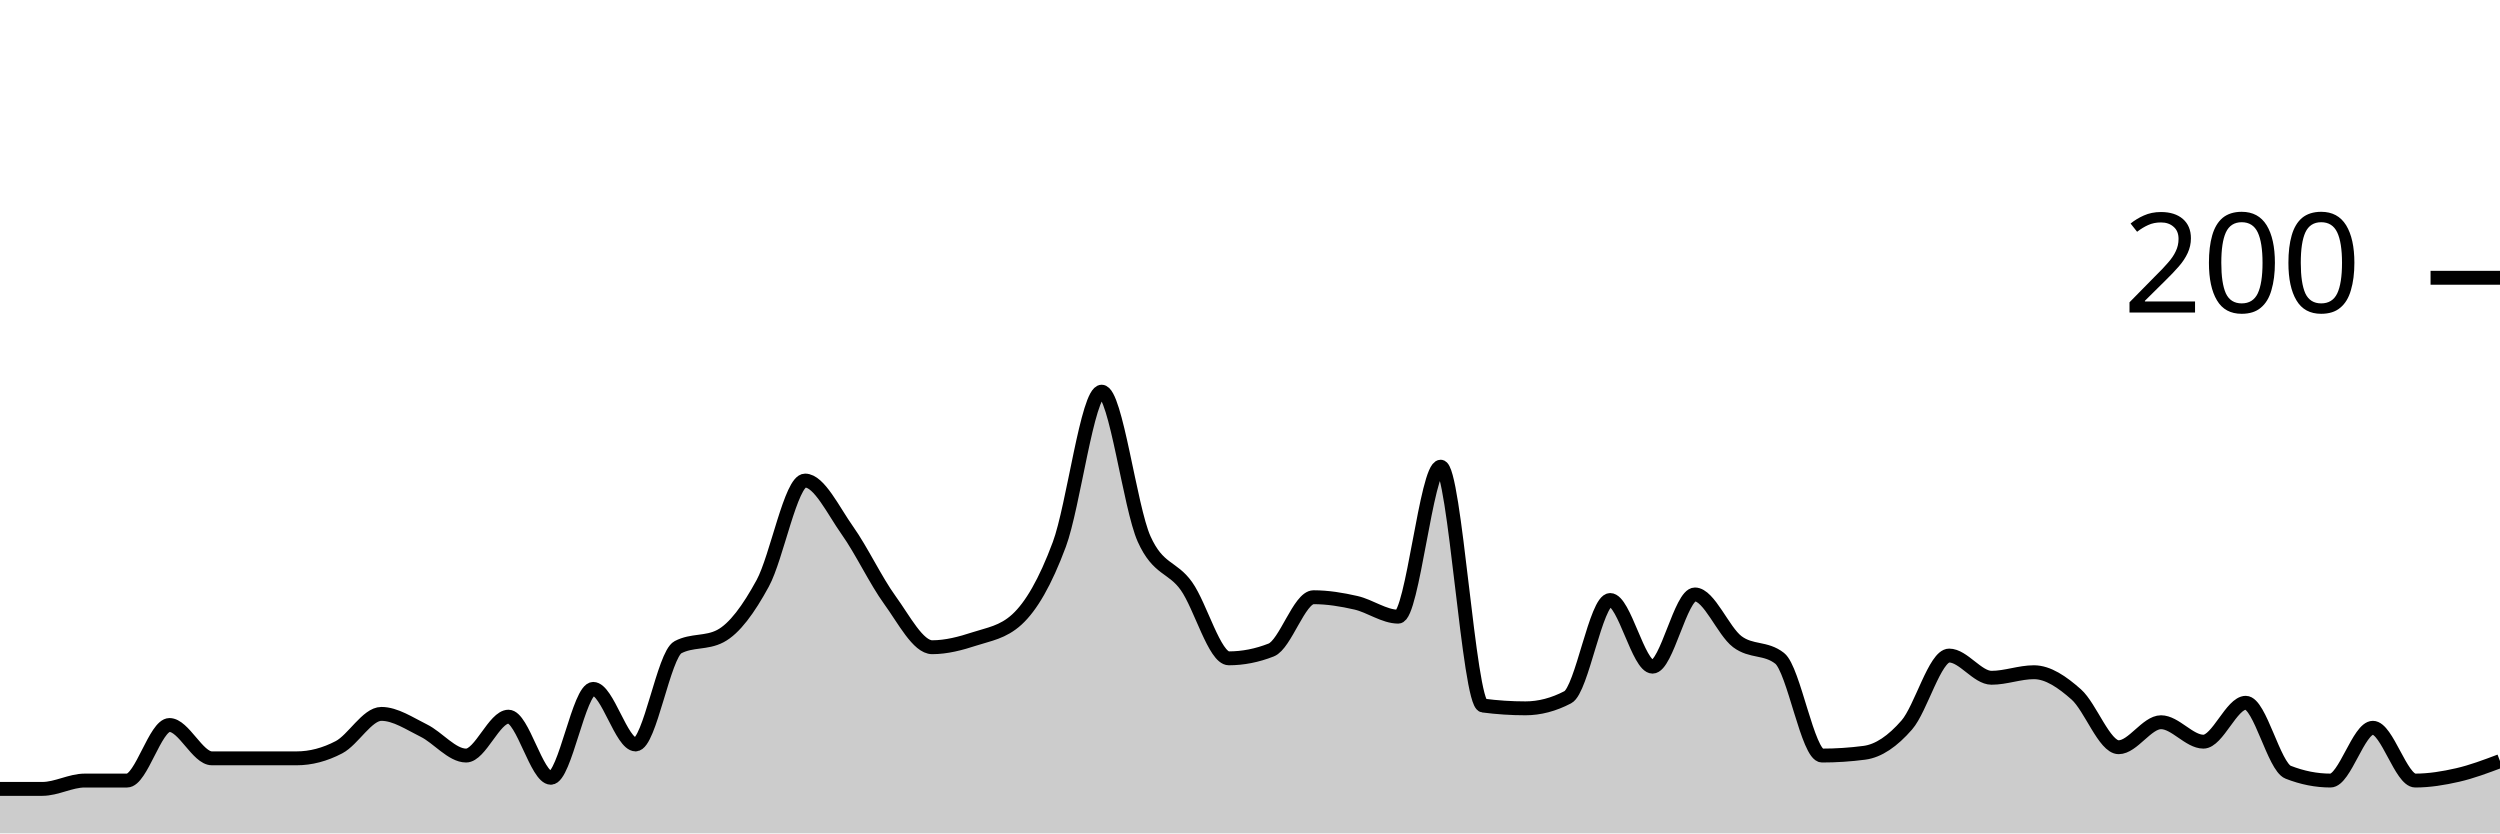
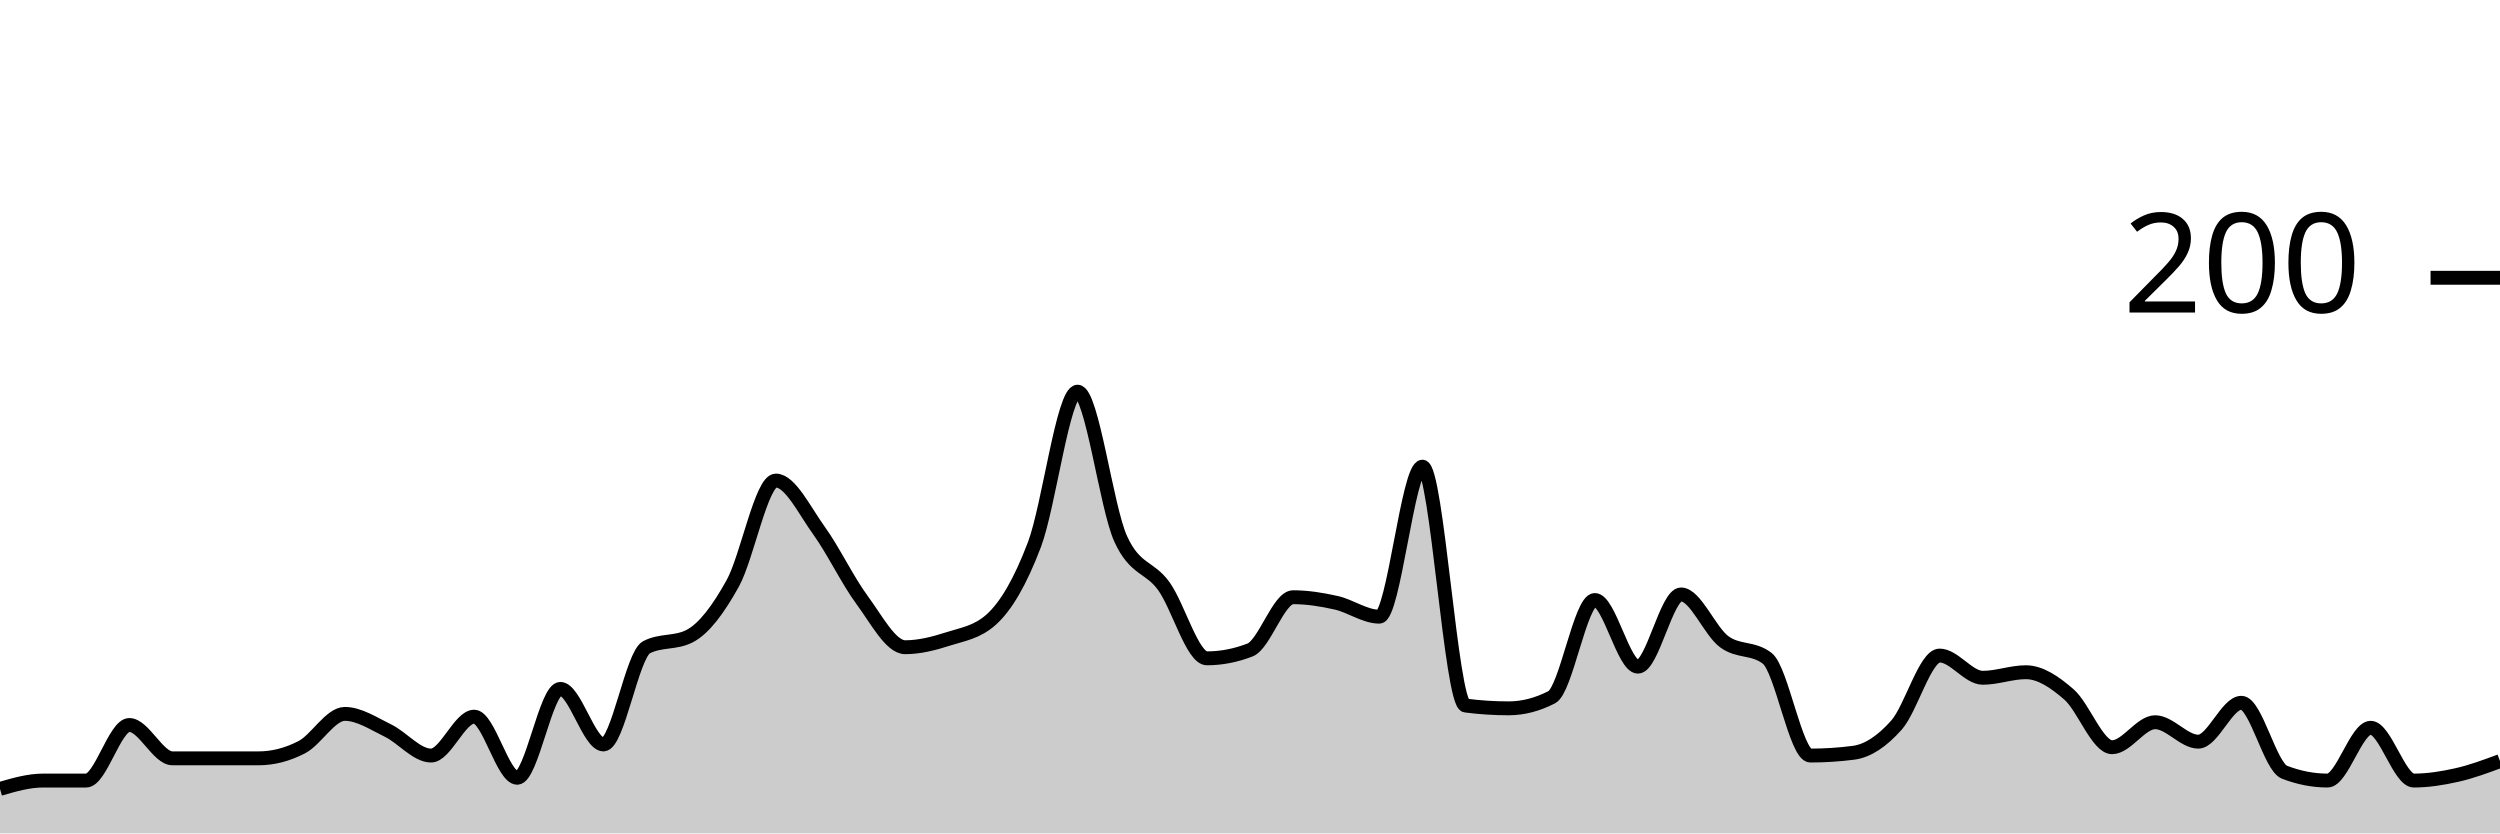
<svg xmlns="http://www.w3.org/2000/svg" viewBox="0 0 180 60">
  <g transform="translate(0,20)">
-     <path class="area" fill="rgba(0, 0, 0, 0.2)" d="M0,36.8C1.017,36.8,2.034,36.8,3.051,36.8C4.068,36.8,5.085,36.2,6.102,36.2C7.119,36.2,8.136,36.2,9.153,36.2C10.169,36.2,11.186,32.2,12.203,32.2C13.22,32.2,14.237,34.6,15.254,34.6C16.271,34.6,17.288,34.6,18.305,34.6C19.322,34.6,20.339,34.6,21.356,34.6C22.373,34.6,23.39,34.333,24.407,33.8C25.424,33.267,26.441,31.4,27.458,31.4C28.475,31.4,29.492,32.1,30.508,32.6C31.525,33.1,32.542,34.4,33.559,34.4C34.576,34.4,35.593,31.6,36.61,31.6C37.627,31.6,38.644,36,39.661,36C40.678,36,41.695,29.6,42.712,29.6C43.729,29.6,44.746,33.6,45.763,33.6C46.78,33.6,47.797,27.133,48.814,26.6C49.831,26.067,50.847,26.333,51.864,25.8C52.881,25.267,53.898,23.867,54.915,22C55.932,20.133,56.949,14.6,57.966,14.6C58.983,14.6,60,16.767,61.017,18.2C62.034,19.633,63.051,21.8,64.068,23.2C65.085,24.6,66.102,26.6,67.119,26.6C68.136,26.6,69.153,26.333,70.169,26C71.186,25.667,72.203,25.533,73.22,24.6C74.237,23.667,75.254,21.933,76.271,19.2C77.288,16.467,78.305,8.2,79.322,8.2C80.339,8.2,81.356,16.533,82.373,18.8C83.39,21.067,84.407,20.767,85.424,22.2C86.441,23.633,87.458,27.4,88.475,27.4C89.492,27.4,90.508,27.2,91.525,26.8C92.542,26.4,93.559,23,94.576,23C95.593,23,96.61,23.167,97.627,23.4C98.644,23.633,99.661,24.4,100.678,24.4C101.695,24.4,102.712,13.6,103.729,13.6C104.746,13.6,105.763,30.667,106.78,30.8C107.797,30.933,108.814,31,109.831,31C110.847,31,111.864,30.733,112.881,30.2C113.898,29.667,114.915,23.2,115.932,23.2C116.949,23.2,117.966,28,118.983,28C120,28,121.017,22.8,122.034,22.8C123.051,22.8,124.068,25.433,125.085,26.2C126.102,26.967,127.119,26.6,128.136,27.4C129.153,28.2,130.169,34.4,131.186,34.4C132.203,34.4,133.22,34.333,134.237,34.2C135.254,34.067,136.271,33.367,137.288,32.2C138.305,31.033,139.322,27.2,140.339,27.2C141.356,27.2,142.373,28.8,143.39,28.8C144.407,28.8,145.424,28.4,146.441,28.4C147.458,28.4,148.475,29.1,149.492,30C150.508,30.9,151.525,33.8,152.542,33.8C153.559,33.8,154.576,32,155.593,32C156.61,32,157.627,33.4,158.644,33.4C159.661,33.4,160.678,30.6,161.695,30.6C162.712,30.6,163.729,35.2,164.746,35.6C165.763,36,166.78,36.2,167.797,36.2C168.814,36.2,169.831,32.4,170.847,32.4C171.864,32.4,172.881,36.2,173.898,36.2C174.915,36.2,175.932,36.033,176.949,35.8C177.966,35.567,178.983,35.183,180,34.8L180,40C178.983,40,177.966,40,176.949,40C175.932,40,174.915,40,173.898,40C172.881,40,171.864,40,170.847,40C169.831,40,168.814,40,167.797,40C166.78,40,165.763,40,164.746,40C163.729,40,162.712,40,161.695,40C160.678,40,159.661,40,158.644,40C157.627,40,156.61,40,155.593,40C154.576,40,153.559,40,152.542,40C151.525,40,150.508,40,149.492,40C148.475,40,147.458,40,146.441,40C145.424,40,144.407,40,143.39,40C142.373,40,141.356,40,140.339,40C139.322,40,138.305,40,137.288,40C136.271,40,135.254,40,134.237,40C133.22,40,132.203,40,131.186,40C130.169,40,129.153,40,128.136,40C127.119,40,126.102,40,125.085,40C124.068,40,123.051,40,122.034,40C121.017,40,120,40,118.983,40C117.966,40,116.949,40,115.932,40C114.915,40,113.898,40,112.881,40C111.864,40,110.847,40,109.831,40C108.814,40,107.797,40,106.78,40C105.763,40,104.746,40,103.729,40C102.712,40,101.695,40,100.678,40C99.661,40,98.644,40,97.627,40C96.61,40,95.593,40,94.576,40C93.559,40,92.542,40,91.525,40C90.508,40,89.492,40,88.475,40C87.458,40,86.441,40,85.424,40C84.407,40,83.39,40,82.373,40C81.356,40,80.339,40,79.322,40C78.305,40,77.288,40,76.271,40C75.254,40,74.237,40,73.22,40C72.203,40,71.186,40,70.169,40C69.153,40,68.136,40,67.119,40C66.102,40,65.085,40,64.068,40C63.051,40,62.034,40,61.017,40C60,40,58.983,40,57.966,40C56.949,40,55.932,40,54.915,40C53.898,40,52.881,40,51.864,40C50.847,40,49.831,40,48.814,40C47.797,40,46.78,40,45.763,40C44.746,40,43.729,40,42.712,40C41.695,40,40.678,40,39.661,40C38.644,40,37.627,40,36.61,40C35.593,40,34.576,40,33.559,40C32.542,40,31.525,40,30.508,40C29.492,40,28.475,40,27.458,40C26.441,40,25.424,40,24.407,40C23.39,40,22.373,40,21.356,40C20.339,40,19.322,40,18.305,40C17.288,40,16.271,40,15.254,40C14.237,40,13.22,40,12.203,40C11.186,40,10.169,40,9.153,40C8.136,40,7.119,40,6.102,40C5.085,40,4.068,40,3.051,40C2.034,40,1.017,40,0,40Z" />
-     <path class="line" stroke="black" fill="none" d="M0,36.8C1.017,36.8,2.034,36.8,3.051,36.8C4.068,36.8,5.085,36.2,6.102,36.2C7.119,36.2,8.136,36.2,9.153,36.2C10.169,36.2,11.186,32.2,12.203,32.2C13.22,32.2,14.237,34.6,15.254,34.6C16.271,34.6,17.288,34.6,18.305,34.6C19.322,34.6,20.339,34.6,21.356,34.6C22.373,34.6,23.39,34.333,24.407,33.8C25.424,33.267,26.441,31.4,27.458,31.4C28.475,31.4,29.492,32.1,30.508,32.6C31.525,33.1,32.542,34.4,33.559,34.4C34.576,34.4,35.593,31.6,36.61,31.6C37.627,31.6,38.644,36,39.661,36C40.678,36,41.695,29.6,42.712,29.6C43.729,29.6,44.746,33.6,45.763,33.6C46.78,33.6,47.797,27.133,48.814,26.6C49.831,26.067,50.847,26.333,51.864,25.8C52.881,25.267,53.898,23.867,54.915,22C55.932,20.133,56.949,14.6,57.966,14.6C58.983,14.6,60,16.767,61.017,18.2C62.034,19.633,63.051,21.8,64.068,23.2C65.085,24.6,66.102,26.6,67.119,26.6C68.136,26.6,69.153,26.333,70.169,26C71.186,25.667,72.203,25.533,73.22,24.6C74.237,23.667,75.254,21.933,76.271,19.2C77.288,16.467,78.305,8.2,79.322,8.2C80.339,8.2,81.356,16.533,82.373,18.8C83.39,21.067,84.407,20.767,85.424,22.2C86.441,23.633,87.458,27.4,88.475,27.4C89.492,27.4,90.508,27.2,91.525,26.8C92.542,26.4,93.559,23,94.576,23C95.593,23,96.61,23.167,97.627,23.4C98.644,23.633,99.661,24.4,100.678,24.4C101.695,24.4,102.712,13.6,103.729,13.6C104.746,13.6,105.763,30.667,106.78,30.8C107.797,30.933,108.814,31,109.831,31C110.847,31,111.864,30.733,112.881,30.2C113.898,29.667,114.915,23.2,115.932,23.2C116.949,23.2,117.966,28,118.983,28C120,28,121.017,22.8,122.034,22.8C123.051,22.8,124.068,25.433,125.085,26.2C126.102,26.967,127.119,26.6,128.136,27.4C129.153,28.2,130.169,34.4,131.186,34.4C132.203,34.4,133.22,34.333,134.237,34.2C135.254,34.067,136.271,33.367,137.288,32.2C138.305,31.033,139.322,27.2,140.339,27.2C141.356,27.2,142.373,28.8,143.39,28.8C144.407,28.8,145.424,28.4,146.441,28.4C147.458,28.4,148.475,29.1,149.492,30C150.508,30.9,151.525,33.8,152.542,33.8C153.559,33.8,154.576,32,155.593,32C156.61,32,157.627,33.4,158.644,33.4C159.661,33.4,160.678,30.6,161.695,30.6C162.712,30.6,163.729,35.2,164.746,35.6C165.763,36,166.78,36.2,167.797,36.2C168.814,36.2,169.831,32.4,170.847,32.4C171.864,32.4,172.881,36.2,173.898,36.2C174.915,36.2,175.932,36.033,176.949,35.8C177.966,35.567,178.983,35.183,180,34.8" />
+     <path class="area" fill="rgba(0, 0, 0, 0.2)" d="M0,36.8C1.034,36.5,2.069,36.2,3.103,36.2C4.138,36.2,5.172,36.2,6.207,36.2C7.241,36.2,8.276,32.2,9.31,32.2C10.345,32.2,11.379,34.6,12.414,34.6C13.448,34.6,14.483,34.6,15.517,34.6C16.552,34.6,17.586,34.6,18.621,34.6C19.655,34.6,20.69,34.333,21.724,33.8C22.759,33.267,23.793,31.4,24.828,31.4C25.862,31.4,26.897,32.1,27.931,32.6C28.966,33.1,30,34.4,31.034,34.4C32.069,34.4,33.103,31.6,34.138,31.6C35.172,31.6,36.207,36,37.241,36C38.276,36,39.31,29.6,40.345,29.6C41.379,29.6,42.414,33.6,43.448,33.6C44.483,33.6,45.517,27.133,46.552,26.6C47.586,26.067,48.621,26.333,49.655,25.8C50.69,25.267,51.724,23.867,52.759,22C53.793,20.133,54.828,14.6,55.862,14.6C56.897,14.6,57.931,16.767,58.966,18.2C60,19.633,61.034,21.8,62.069,23.2C63.103,24.6,64.138,26.6,65.172,26.6C66.207,26.6,67.241,26.333,68.276,26C69.31,25.667,70.345,25.533,71.379,24.6C72.414,23.667,73.448,21.933,74.483,19.2C75.517,16.467,76.552,8.2,77.586,8.2C78.621,8.2,79.655,16.533,80.69,18.8C81.724,21.067,82.759,20.767,83.793,22.2C84.828,23.633,85.862,27.4,86.897,27.4C87.931,27.4,88.966,27.2,90,26.8C91.034,26.4,92.069,23,93.103,23C94.138,23,95.172,23.167,96.207,23.4C97.241,23.633,98.276,24.4,99.31,24.4C100.345,24.4,101.379,13.6,102.414,13.6C103.448,13.6,104.483,30.667,105.517,30.8C106.552,30.933,107.586,31,108.621,31C109.655,31,110.69,30.733,111.724,30.2C112.759,29.667,113.793,23.2,114.828,23.2C115.862,23.2,116.897,28,117.931,28C118.966,28,120,22.8,121.034,22.8C122.069,22.8,123.103,25.433,124.138,26.2C125.172,26.967,126.207,26.6,127.241,27.4C128.276,28.2,129.31,34.4,130.345,34.4C131.379,34.4,132.414,34.333,133.448,34.2C134.483,34.067,135.517,33.367,136.552,32.2C137.586,31.033,138.621,27.2,139.655,27.2C140.69,27.2,141.724,28.8,142.759,28.8C143.793,28.8,144.828,28.4,145.862,28.4C146.897,28.4,147.931,29.1,148.966,30C150,30.9,151.034,33.8,152.069,33.8C153.103,33.8,154.138,32,155.172,32C156.207,32,157.241,33.4,158.276,33.4C159.31,33.4,160.345,30.6,161.379,30.6C162.414,30.6,163.448,35.2,164.483,35.6C165.517,36,166.552,36.2,167.586,36.2C168.621,36.2,169.655,32.4,170.69,32.4C171.724,32.4,172.759,36.2,173.793,36.2C174.828,36.2,175.862,36.033,176.897,35.8C177.931,35.567,178.966,35.183,180,34.8L180,40C178.966,40,177.931,40,176.897,40C175.862,40,174.828,40,173.793,40C172.759,40,171.724,40,170.69,40C169.655,40,168.621,40,167.586,40C166.552,40,165.517,40,164.483,40C163.448,40,162.414,40,161.379,40C160.345,40,159.31,40,158.276,40C157.241,40,156.207,40,155.172,40C154.138,40,153.103,40,152.069,40C151.034,40,150,40,148.966,40C147.931,40,146.897,40,145.862,40C144.828,40,143.793,40,142.759,40C141.724,40,140.69,40,139.655,40C138.621,40,137.586,40,136.552,40C135.517,40,134.483,40,133.448,40C132.414,40,131.379,40,130.345,40C129.31,40,128.276,40,127.241,40C126.207,40,125.172,40,124.138,40C123.103,40,122.069,40,121.034,40C120,40,118.966,40,117.931,40C116.897,40,115.862,40,114.828,40C113.793,40,112.759,40,111.724,40C110.69,40,109.655,40,108.621,40C107.586,40,106.552,40,105.517,40C104.483,40,103.448,40,102.414,40C101.379,40,100.345,40,99.31,40C98.276,40,97.241,40,96.207,40C95.172,40,94.138,40,93.103,40C92.069,40,91.034,40,90,40C88.966,40,87.931,40,86.897,40C85.862,40,84.828,40,83.793,40C82.759,40,81.724,40,80.69,40C79.655,40,78.621,40,77.586,40C76.552,40,75.517,40,74.483,40C73.448,40,72.414,40,71.379,40C70.345,40,69.31,40,68.276,40C67.241,40,66.207,40,65.172,40C64.138,40,63.103,40,62.069,40C61.034,40,60,40,58.966,40C57.931,40,56.897,40,55.862,40C54.828,40,53.793,40,52.759,40C51.724,40,50.69,40,49.655,40C48.621,40,47.586,40,46.552,40C45.517,40,44.483,40,43.448,40C42.414,40,41.379,40,40.345,40C39.31,40,38.276,40,37.241,40C36.207,40,35.172,40,34.138,40C33.103,40,32.069,40,31.034,40C30,40,28.966,40,27.931,40C26.897,40,25.862,40,24.828,40C23.793,40,22.759,40,21.724,40C20.69,40,19.655,40,18.621,40C17.586,40,16.552,40,15.517,40C14.483,40,13.448,40,12.414,40C11.379,40,10.345,40,9.31,40C8.276,40,7.241,40,6.207,40C5.172,40,4.138,40,3.103,40C2.069,40,1.034,40,0,40Z" />
+     <path class="line" stroke="black" fill="none" d="M0,36.8C1.034,36.5,2.069,36.2,3.103,36.2C4.138,36.2,5.172,36.2,6.207,36.2C7.241,36.2,8.276,32.2,9.31,32.2C10.345,32.2,11.379,34.6,12.414,34.6C13.448,34.6,14.483,34.6,15.517,34.6C16.552,34.6,17.586,34.6,18.621,34.6C19.655,34.6,20.69,34.333,21.724,33.8C22.759,33.267,23.793,31.4,24.828,31.4C25.862,31.4,26.897,32.1,27.931,32.6C28.966,33.1,30,34.4,31.034,34.4C32.069,34.4,33.103,31.6,34.138,31.6C35.172,31.6,36.207,36,37.241,36C38.276,36,39.31,29.6,40.345,29.6C41.379,29.6,42.414,33.6,43.448,33.6C44.483,33.6,45.517,27.133,46.552,26.6C47.586,26.067,48.621,26.333,49.655,25.8C50.69,25.267,51.724,23.867,52.759,22C53.793,20.133,54.828,14.6,55.862,14.6C56.897,14.6,57.931,16.767,58.966,18.2C60,19.633,61.034,21.8,62.069,23.2C63.103,24.6,64.138,26.6,65.172,26.6C66.207,26.6,67.241,26.333,68.276,26C69.31,25.667,70.345,25.533,71.379,24.6C72.414,23.667,73.448,21.933,74.483,19.2C75.517,16.467,76.552,8.2,77.586,8.2C78.621,8.2,79.655,16.533,80.69,18.8C81.724,21.067,82.759,20.767,83.793,22.2C84.828,23.633,85.862,27.4,86.897,27.4C87.931,27.4,88.966,27.2,90,26.8C91.034,26.4,92.069,23,93.103,23C94.138,23,95.172,23.167,96.207,23.4C97.241,23.633,98.276,24.4,99.31,24.4C100.345,24.4,101.379,13.6,102.414,13.6C103.448,13.6,104.483,30.667,105.517,30.8C106.552,30.933,107.586,31,108.621,31C109.655,31,110.69,30.733,111.724,30.2C112.759,29.667,113.793,23.2,114.828,23.2C115.862,23.2,116.897,28,117.931,28C118.966,28,120,22.8,121.034,22.8C122.069,22.8,123.103,25.433,124.138,26.2C125.172,26.967,126.207,26.6,127.241,27.4C128.276,28.2,129.31,34.4,130.345,34.4C131.379,34.4,132.414,34.333,133.448,34.2C134.483,34.067,135.517,33.367,136.552,32.2C137.586,31.033,138.621,27.2,139.655,27.2C140.69,27.2,141.724,28.8,142.759,28.8C143.793,28.8,144.828,28.4,145.862,28.4C146.897,28.4,147.931,29.1,148.966,30C150,30.9,151.034,33.8,152.069,33.8C153.103,33.8,154.138,32,155.172,32C156.207,32,157.241,33.4,158.276,33.4C159.31,33.4,160.345,30.6,161.379,30.6C162.414,30.6,163.448,35.2,164.483,35.6C165.517,36,166.552,36.2,167.586,36.2C168.621,36.2,169.655,32.4,170.69,32.4C171.724,32.4,172.759,36.2,173.793,36.2C174.828,36.2,175.862,36.033,176.897,35.8C177.931,35.567,178.966,35.183,180,34.8" />
    <path class="axis-ceiling" stroke-width="1" stroke="black" fill="none" d="M175,0L180,0" />
    <text class="axis-ceiling-label" font-family="sans-serif" text-anchor="end" font-size="10px" x="170" y="2.5">200</text>
  </g>
</svg>
